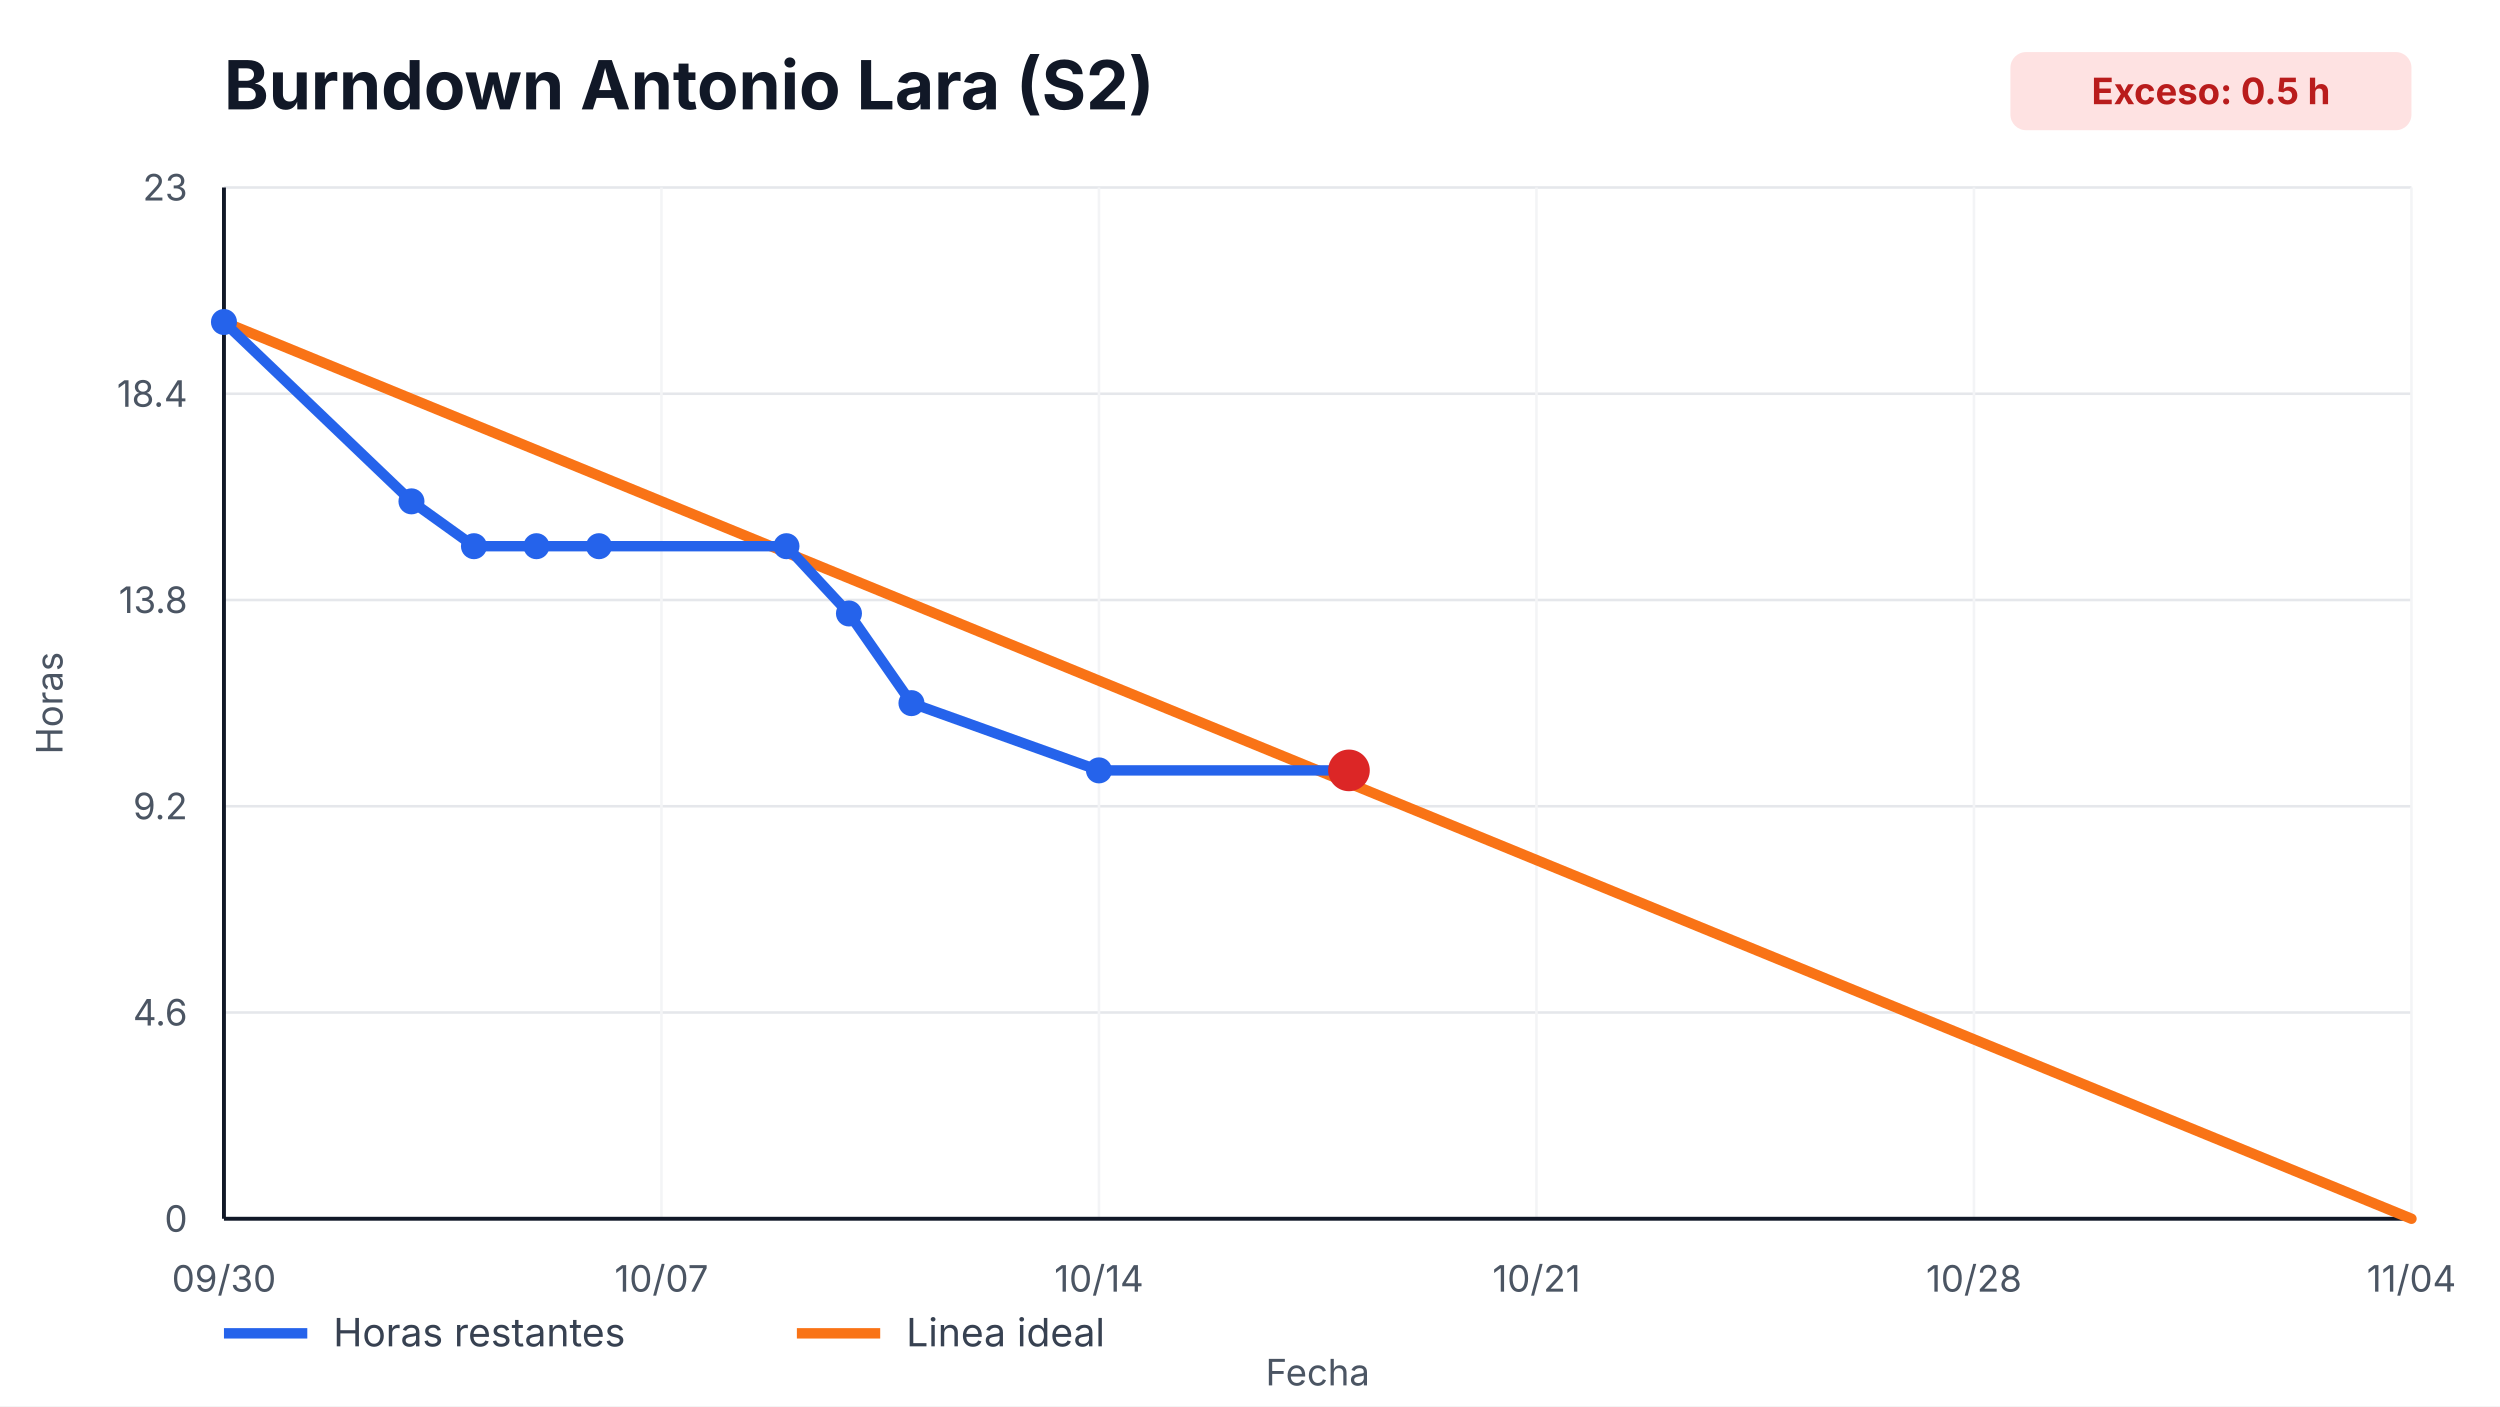
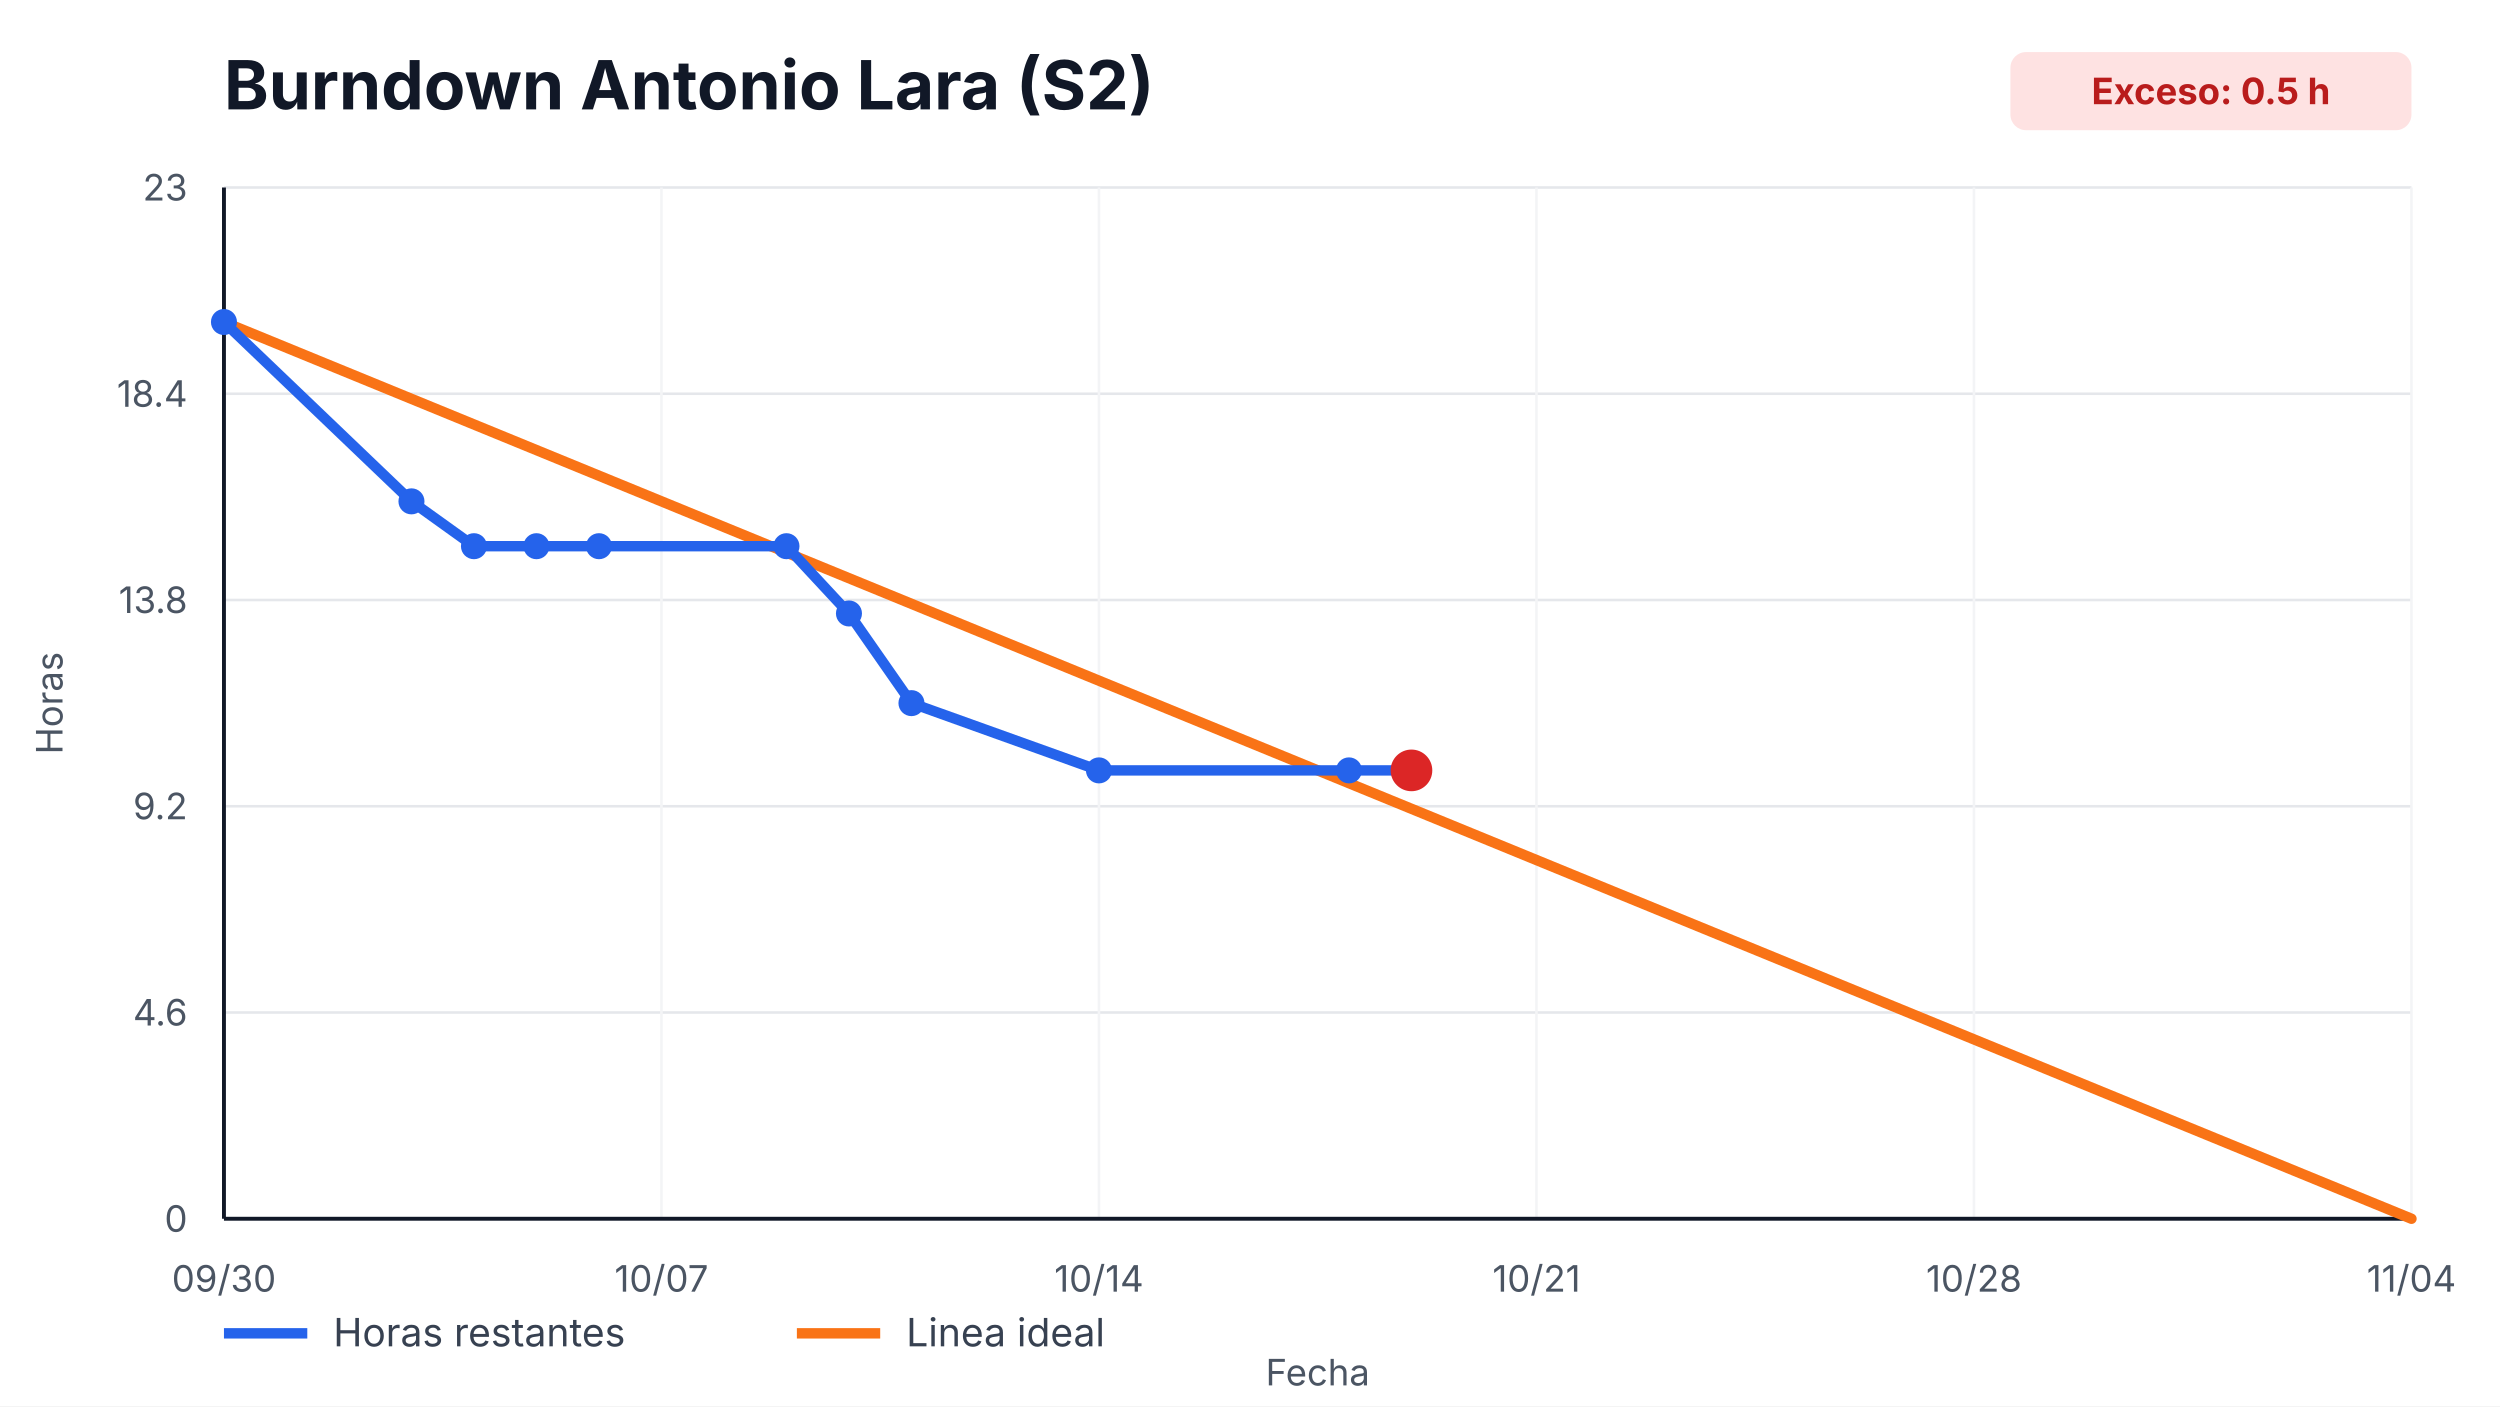
<svg xmlns="http://www.w3.org/2000/svg" width="960" height="540" viewBox="0 0 960 540" role="img" aria-label="Burndown Antonio Lara (S2)">
  <style>
    text { font-family: -apple-system, BlinkMacSystemFont, "Segoe UI", sans-serif; fill: #111827; }
    .title { font-size: 26px; font-weight: 700; }
    .axis { font-size: 14px; fill: #4b5563; }
    .legend { font-size: 15px; fill: #374151; }
    .overrun { font-size: 14px; font-weight: 700; fill: #b91c1c; }
  </style>
  <rect width="100%" height="100%" fill="#ffffff" />
  <text x="86" y="42" class="title">Burndown Antonio Lara (S2)</text>
  <rect x="772" y="20" width="154" height="30" rx="6" fill="#fee2e2" />
  <text x="849" y="40" text-anchor="middle" class="overrun">Exceso: 0.5 h</text>
  <g>
    <line x1="86" y1="468.00" x2="926" y2="468.00" stroke="#e5e7eb" />
    <line x1="86" y1="388.80" x2="926" y2="388.80" stroke="#e5e7eb" />
    <line x1="86" y1="309.60" x2="926" y2="309.60" stroke="#e5e7eb" />
    <line x1="86" y1="230.40" x2="926" y2="230.40" stroke="#e5e7eb" />
    <line x1="86" y1="151.20" x2="926" y2="151.20" stroke="#e5e7eb" />
    <line x1="86" y1="72.00" x2="926" y2="72.00" stroke="#e5e7eb" />
  </g>
  <g>
    <line x1="86.00" y1="72" x2="86.00" y2="468" stroke="#f3f4f6" />
    <text x="86.00" y="496" text-anchor="middle" class="axis">09/30</text>
    <line x1="254.00" y1="72" x2="254.00" y2="468" stroke="#f3f4f6" />
    <text x="254.00" y="496" text-anchor="middle" class="axis">10/07</text>
    <line x1="422.00" y1="72" x2="422.00" y2="468" stroke="#f3f4f6" />
    <text x="422.00" y="496" text-anchor="middle" class="axis">10/14</text>
    <line x1="590.00" y1="72" x2="590.00" y2="468" stroke="#f3f4f6" />
    <text x="590.00" y="496" text-anchor="middle" class="axis">10/21</text>
    <line x1="758.00" y1="72" x2="758.00" y2="468" stroke="#f3f4f6" />
    <text x="758.00" y="496" text-anchor="middle" class="axis">10/28</text>
    <line x1="926.00" y1="72" x2="926.00" y2="468" stroke="#f3f4f6" />
    <text x="926.00" y="496" text-anchor="middle" class="axis">11/04</text>
  </g>
  <line x1="86" y1="468" x2="926" y2="468" stroke="#111827" stroke-width="1.5" />
  <line x1="86" y1="72" x2="86" y2="468" stroke="#111827" stroke-width="1.5" />
  <g>
    <text x="72" y="473.00" text-anchor="end" class="axis">0</text>
    <text x="72" y="393.80" text-anchor="end" class="axis">4.6</text>
    <text x="72" y="314.60" text-anchor="end" class="axis">9.2</text>
    <text x="72" y="235.40" text-anchor="end" class="axis">13.8</text>
    <text x="72" y="156.20" text-anchor="end" class="axis">18.4</text>
    <text x="72" y="77.00" text-anchor="end" class="axis">23</text>
  </g>
  <polyline points="86.00,123.65 926.00,468.00" fill="none" stroke="#f97316" stroke-width="4" stroke-linecap="round" />
-   <polyline points="86.00,123.65 158.00,192.52 182.00,209.74 206.00,209.74 230.00,209.74 302.00,209.74 326.00,235.57 350.00,270.00 422.00,295.83 518.00,295.83" fill="none" stroke="#2563eb" stroke-width="4" stroke-linecap="round" stroke-linejoin="round" />
+   <polyline points="86.00,123.65 158.00,192.52 182.00,209.74 206.00,209.74 230.00,209.74 302.00,209.74 326.00,235.57 350.00,270.00 422.00,295.83 518.00,295.83 542.00,295.83" fill="none" stroke="#2563eb" stroke-width="4" stroke-linecap="round" stroke-linejoin="round" />
  <g>
    <circle cx="86.00" cy="123.65" r="5" fill="#2563eb" />
    <circle cx="158.00" cy="192.52" r="5" fill="#2563eb" />
    <circle cx="182.00" cy="209.74" r="5" fill="#2563eb" />
    <circle cx="206.00" cy="209.74" r="5" fill="#2563eb" />
    <circle cx="230.00" cy="209.74" r="5" fill="#2563eb" />
    <circle cx="302.00" cy="209.74" r="5" fill="#2563eb" />
    <circle cx="326.00" cy="235.57" r="5" fill="#2563eb" />
    <circle cx="350.00" cy="270.00" r="5" fill="#2563eb" />
    <circle cx="422.00" cy="295.83" r="5" fill="#2563eb" />
    <circle cx="518.00" cy="295.83" r="5" fill="#2563eb" />
+     <circle cx="542.00" cy="295.83" r="5" fill="#2563eb" />
  </g>
-   <circle cx="518.00" cy="295.83" r="8" fill="#dc2626" />
+   <circle cx="542.00" cy="295.83" r="8" fill="#dc2626" />
  <line x1="86" y1="512" x2="118" y2="512" stroke="#2563eb" stroke-width="4" />
  <text x="128" y="517" class="legend">Horas restantes</text>
  <line x1="306" y1="512" x2="338" y2="512" stroke="#f97316" stroke-width="4" />
  <text x="348" y="517" class="legend">Linea ideal</text>
  <text x="506.0" y="532" text-anchor="middle" class="axis">Fecha</text>
  <text x="24" y="270.0" transform="rotate(-90 24,270.0)" text-anchor="middle" class="axis">Horas</text>
</svg>
